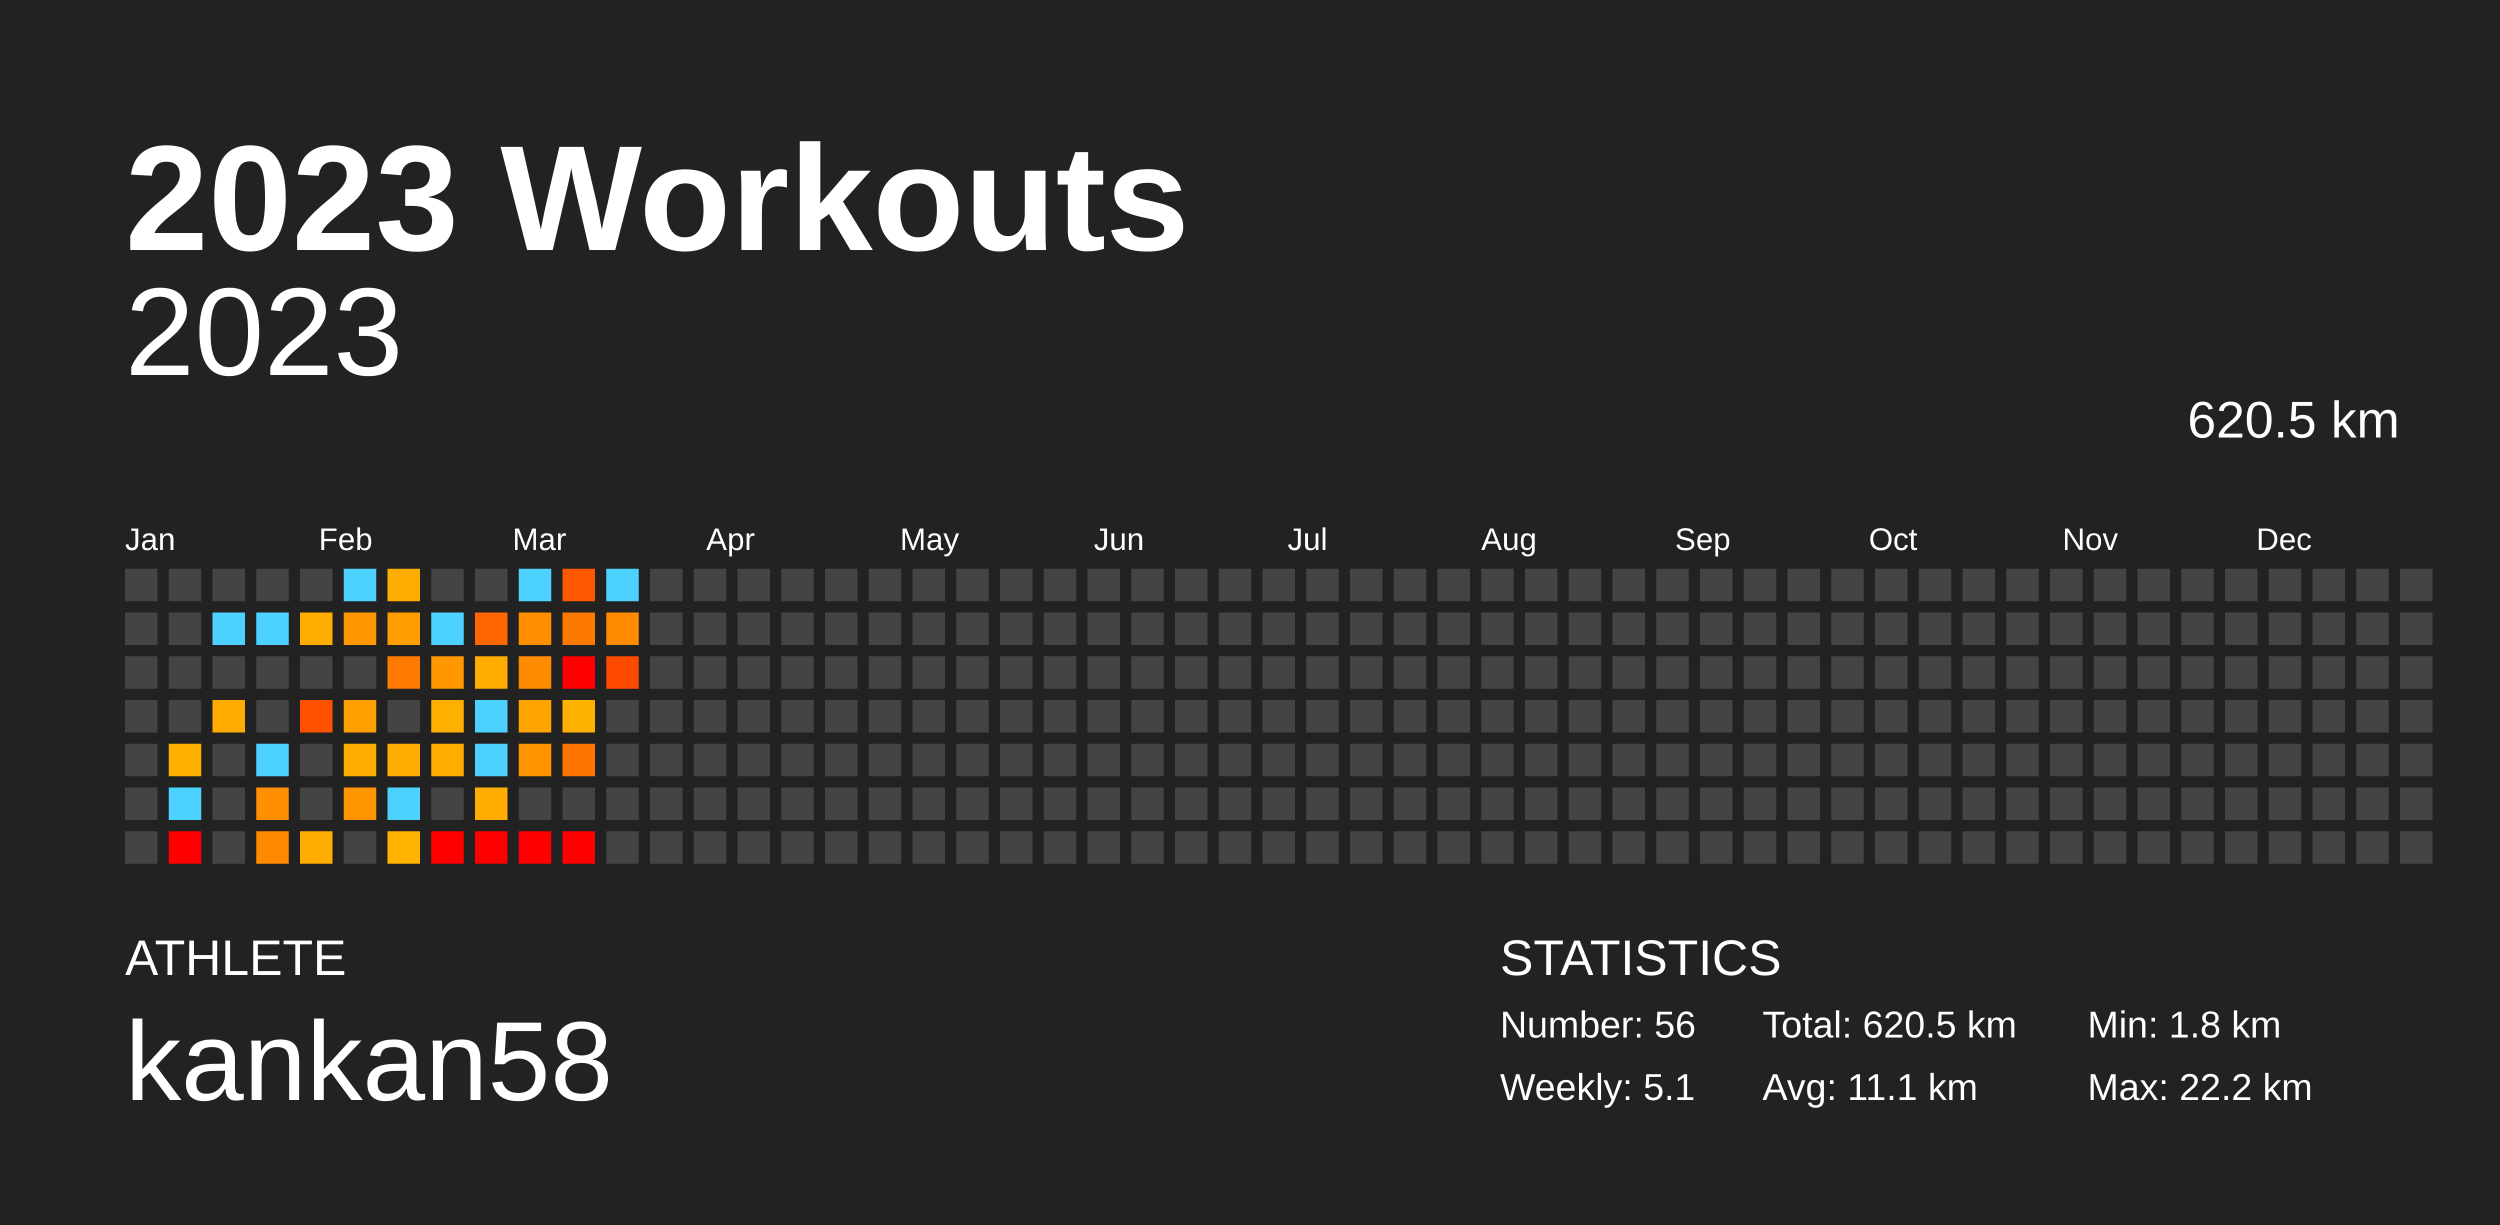
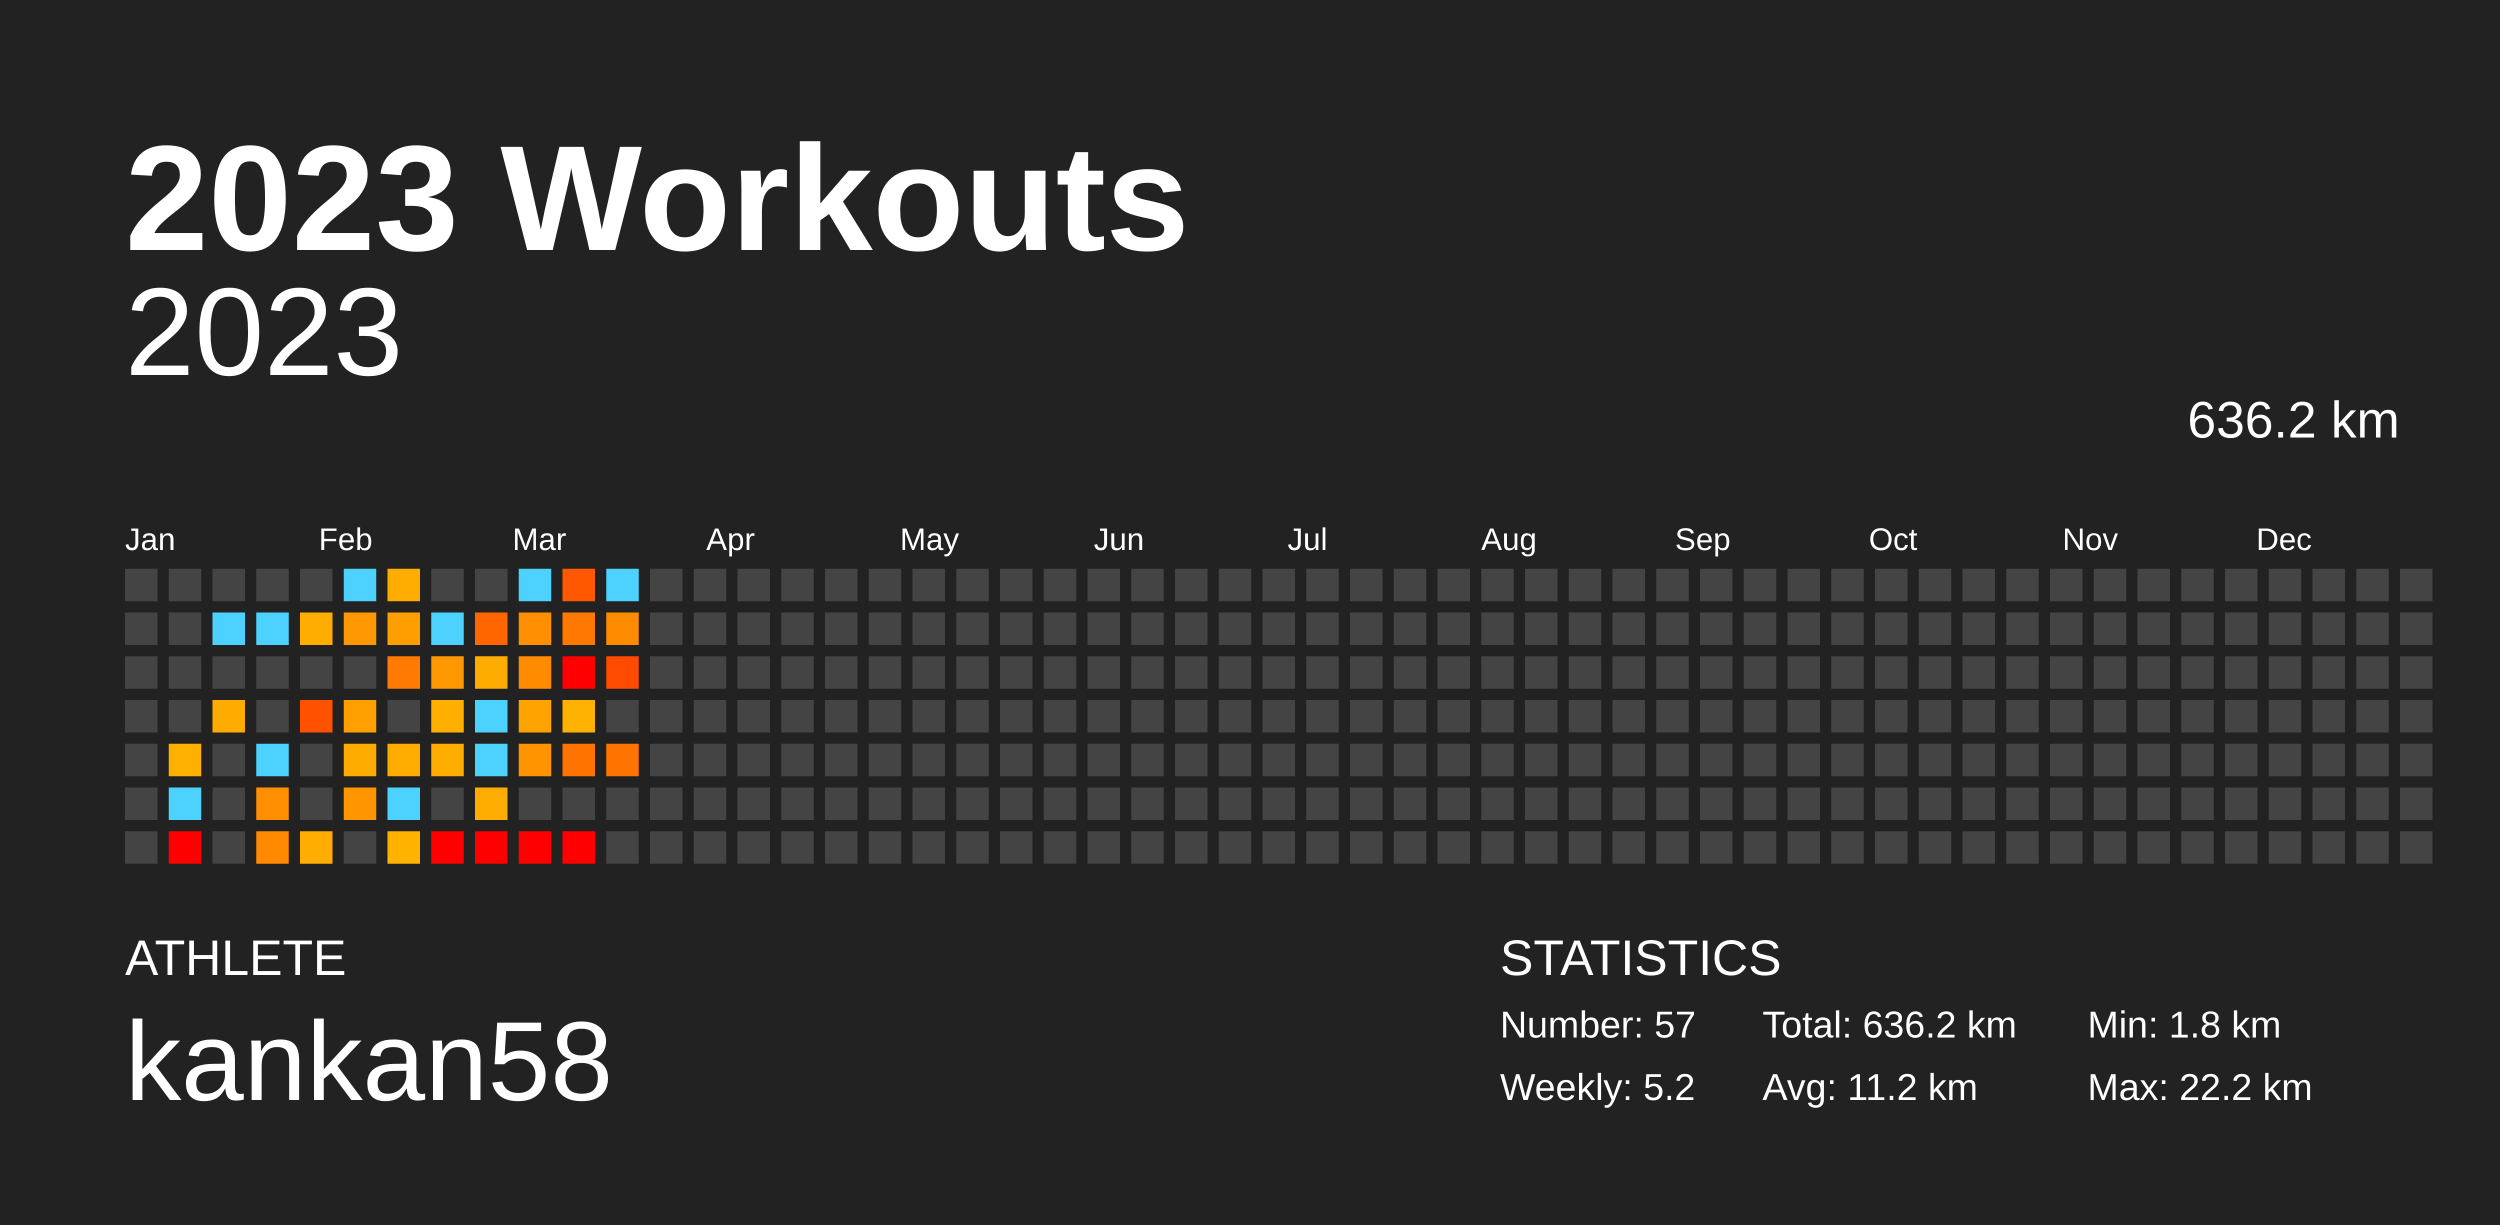
<svg xmlns="http://www.w3.org/2000/svg" baseProfile="full" height="98mm" version="1.1" viewBox="0,0,200,98" width="200mm">
  <defs />
  <rect fill="#222222" height="98" width="200" x="0" y="0" />
  <text fill="#FFFFFF" style="font-size:12px; font-family:Arial; font-weight:bold;" x="10" y="20">2023 Workouts</text>
  <text fill="#FFFFFF" style="font-size:4px; font-family:Arial" x="10" y="78">ATHLETE</text>
  <text fill="#FFFFFF" style="font-size:9px; font-family:Arial" x="10" y="88">kankan58</text>
  <text fill="#FFFFFF" style="font-size:4px; font-family:Arial" x="120" y="78">STATISTICS</text>
-   <text fill="#FFFFFF" style="font-size:3px; font-family:Arial" x="120" y="83">Number: 56</text>
-   <text fill="#FFFFFF" style="font-size:3px; font-family:Arial" x="120" y="88">Weekly: 5.1</text>
-   <text fill="#FFFFFF" style="font-size:3px; font-family:Arial" x="141" y="83">Total: 620.5 km</text>
-   <text fill="#FFFFFF" style="font-size:3px; font-family:Arial" x="141" y="88">Avg: 11.1 km</text>
+   <text fill="#FFFFFF" style="font-size:3px; font-family:Arial" x="120" y="83">Number: 57</text>
+   <text fill="#FFFFFF" style="font-size:3px; font-family:Arial" x="120" y="88">Weekly: 5.2</text>
+   <text fill="#FFFFFF" style="font-size:3px; font-family:Arial" x="141" y="83">Total: 636.2 km</text>
+   <text fill="#FFFFFF" style="font-size:3px; font-family:Arial" x="141" y="88">Avg: 11.2 km</text>
  <text fill="#FFFFFF" style="font-size:3px; font-family:Arial" x="167" y="83">Min: 1.8 km</text>
  <text fill="#FFFFFF" style="font-size:3px; font-family:Arial" x="167" y="88">Max: 22.2 km</text>
  <text alignment-baseline="hanging" fill="#FFFFFF" style="font-size:10.0px; font-family:Arial;" x="10" y="30">2023</text>
-   <text alignment-baseline="hanging" fill="#FFFFFF" style="font-size:4.125px; font-family:Arial;" x="175" y="35">620.5 km</text>
+   <text alignment-baseline="hanging" fill="#FFFFFF" style="font-size:4.125px; font-family:Arial;" x="175" y="35">636.2 km</text>
  <text fill="#FFFFFF" style="font-size:2.5px; font-family:Arial" x="10.0" y="44">Jan</text>
  <text fill="#FFFFFF" style="font-size:2.5px; font-family:Arial" x="25.5" y="44">Feb</text>
  <text fill="#FFFFFF" style="font-size:2.5px; font-family:Arial" x="41.0" y="44">Mar</text>
  <text fill="#FFFFFF" style="font-size:2.5px; font-family:Arial" x="56.5" y="44">Apr</text>
  <text fill="#FFFFFF" style="font-size:2.5px; font-family:Arial" x="72.0" y="44">May</text>
  <text fill="#FFFFFF" style="font-size:2.5px; font-family:Arial" x="87.5" y="44">Jun</text>
  <text fill="#FFFFFF" style="font-size:2.5px; font-family:Arial" x="103.0" y="44">Jul</text>
  <text fill="#FFFFFF" style="font-size:2.5px; font-family:Arial" x="118.5" y="44">Aug</text>
  <text fill="#FFFFFF" style="font-size:2.5px; font-family:Arial" x="134.0" y="44">Sep</text>
  <text fill="#FFFFFF" style="font-size:2.5px; font-family:Arial" x="149.5" y="44">Oct</text>
  <text fill="#FFFFFF" style="font-size:2.5px; font-family:Arial" x="165.0" y="44">Nov</text>
  <text fill="#FFFFFF" style="font-size:2.5px; font-family:Arial" x="180.5" y="44">Dec</text>
  <rect fill="#444444" height="2.6" width="2.6" x="10.0" y="45.5" />
  <rect fill="#444444" height="2.6" width="2.6" x="10.0" y="49.0" />
  <rect fill="#444444" height="2.6" width="2.6" x="10.0" y="52.5" />
  <rect fill="#444444" height="2.6" width="2.6" x="10.0" y="56.0" />
  <rect fill="#444444" height="2.6" width="2.6" x="10.0" y="59.5" />
  <rect fill="#444444" height="2.6" width="2.6" x="10.0" y="63.0" />
  <rect fill="#444444" height="2.6" width="2.6" x="10.0" y="66.5" />
  <rect fill="#444444" height="2.6" width="2.6" x="13.5" y="45.5" />
  <rect fill="#444444" height="2.6" width="2.6" x="13.5" y="49.0" />
  <rect fill="#444444" height="2.6" width="2.6" x="13.5" y="52.5" />
  <rect fill="#444444" height="2.6" width="2.6" x="13.5" y="56.0" />
  <rect fill="#ffb000" height="2.6" width="2.6" x="13.5" y="59.5" />
  <rect fill="#4dd2ff" height="2.6" width="2.6" x="13.5" y="63.0" />
  <rect fill="red" height="2.6" width="2.6" x="13.5" y="66.5" />
  <rect fill="#444444" height="2.6" width="2.6" x="17.0" y="45.5" />
  <rect fill="#4dd2ff" height="2.6" width="2.6" x="17.0" y="49.0" />
  <rect fill="#444444" height="2.6" width="2.6" x="17.0" y="52.5" />
  <rect fill="#ffab00" height="2.6" width="2.6" x="17.0" y="56.0" />
  <rect fill="#444444" height="2.6" width="2.6" x="17.0" y="59.5" />
  <rect fill="#444444" height="2.6" width="2.6" x="17.0" y="63.0" />
  <rect fill="#444444" height="2.6" width="2.6" x="17.0" y="66.5" />
  <rect fill="#444444" height="2.6" width="2.6" x="20.5" y="45.5" />
  <rect fill="#4dd2ff" height="2.6" width="2.6" x="20.5" y="49.0" />
  <rect fill="#444444" height="2.6" width="2.6" x="20.5" y="52.5" />
  <rect fill="#444444" height="2.6" width="2.6" x="20.5" y="56.0" />
  <rect fill="#4dd2ff" height="2.6" width="2.6" x="20.5" y="59.5" />
  <rect fill="#ff8f00" height="2.6" width="2.6" x="20.5" y="63.0" />
  <rect fill="#ff8900" height="2.6" width="2.6" x="20.5" y="66.5" />
  <rect fill="#444444" height="2.6" width="2.6" x="24.0" y="45.5" />
  <rect fill="#ffae00" height="2.6" width="2.6" x="24.0" y="49.0" />
  <rect fill="#444444" height="2.6" width="2.6" x="24.0" y="52.5" />
  <rect fill="#ff5100" height="2.6" width="2.6" x="24.0" y="56.0" />
  <rect fill="#444444" height="2.6" width="2.6" x="24.0" y="59.5" />
  <rect fill="#444444" height="2.6" width="2.6" x="24.0" y="63.0" />
  <rect fill="#ffad00" height="2.6" width="2.6" x="24.0" y="66.5" />
  <rect fill="#4dd2ff" height="2.6" width="2.6" x="27.5" y="45.5" />
  <rect fill="#ff9800" height="2.6" width="2.6" x="27.5" y="49.0" />
  <rect fill="#444444" height="2.6" width="2.6" x="27.5" y="52.5" />
  <rect fill="#ff9f00" height="2.6" width="2.6" x="27.5" y="56.0" />
  <rect fill="#ffac00" height="2.6" width="2.6" x="27.5" y="59.5" />
  <rect fill="#ff9500" height="2.6" width="2.6" x="27.5" y="63.0" />
  <rect fill="#444444" height="2.6" width="2.6" x="27.5" y="66.5" />
  <rect fill="#ffad00" height="2.6" width="2.6" x="31.0" y="45.5" />
  <rect fill="#ff9e00" height="2.6" width="2.6" x="31.0" y="49.0" />
  <rect fill="#ff7a00" height="2.6" width="2.6" x="31.0" y="52.5" />
  <rect fill="#444444" height="2.6" width="2.6" x="31.0" y="56.0" />
  <rect fill="#ffad00" height="2.6" width="2.6" x="31.0" y="59.5" />
  <rect fill="#4dd2ff" height="2.6" width="2.6" x="31.0" y="63.0" />
  <rect fill="#ffb200" height="2.6" width="2.6" x="31.0" y="66.5" />
  <rect fill="#444444" height="2.6" width="2.6" x="34.5" y="45.5" />
  <rect fill="#4dd2ff" height="2.6" width="2.6" x="34.5" y="49.0" />
  <rect fill="#ff9800" height="2.6" width="2.6" x="34.5" y="52.5" />
  <rect fill="#ffaf00" height="2.6" width="2.6" x="34.5" y="56.0" />
  <rect fill="#ffad00" height="2.6" width="2.6" x="34.5" y="59.5" />
  <rect fill="#444444" height="2.6" width="2.6" x="34.5" y="63.0" />
  <rect fill="red" height="2.6" width="2.6" x="34.5" y="66.5" />
  <rect fill="#444444" height="2.6" width="2.6" x="38.0" y="45.5" />
  <rect fill="#ff6600" height="2.6" width="2.6" x="38.0" y="49.0" />
  <rect fill="#ffac00" height="2.6" width="2.6" x="38.0" y="52.5" />
  <rect fill="#4dd2ff" height="2.6" width="2.6" x="38.0" y="56.0" />
  <rect fill="#4dd2ff" height="2.6" width="2.6" x="38.0" y="59.5" />
  <rect fill="#ffad00" height="2.6" width="2.6" x="38.0" y="63.0" />
  <rect fill="red" height="2.6" width="2.6" x="38.0" y="66.5" />
  <rect fill="#4dd2ff" height="2.6" width="2.6" x="41.5" y="45.5" />
  <rect fill="#ff8f00" height="2.6" width="2.6" x="41.5" y="49.0" />
  <rect fill="#ff8b00" height="2.6" width="2.6" x="41.5" y="52.5" />
  <rect fill="#ffa300" height="2.6" width="2.6" x="41.5" y="56.0" />
  <rect fill="#ff9300" height="2.6" width="2.6" x="41.5" y="59.5" />
  <rect fill="#444444" height="2.6" width="2.6" x="41.5" y="63.0" />
  <rect fill="red" height="2.6" width="2.6" x="41.5" y="66.5" />
  <rect fill="#ff5800" height="2.6" width="2.6" x="45.0" y="45.5" />
  <rect fill="#ff7900" height="2.6" width="2.6" x="45.0" y="49.0" />
  <rect fill="red" height="2.6" width="2.6" x="45.0" y="52.5" />
  <rect fill="#ffb100" height="2.6" width="2.6" x="45.0" y="56.0" />
  <rect fill="#ff7300" height="2.6" width="2.6" x="45.0" y="59.5" />
  <rect fill="#444444" height="2.6" width="2.6" x="45.0" y="63.0" />
  <rect fill="red" height="2.6" width="2.6" x="45.0" y="66.5" />
  <rect fill="#4dd2ff" height="2.6" width="2.6" x="48.5" y="45.5" />
  <rect fill="#ff8b00" height="2.6" width="2.6" x="48.5" y="49.0" />
  <rect fill="#ff4b00" height="2.6" width="2.6" x="48.5" y="52.5" />
  <rect fill="#444444" height="2.6" width="2.6" x="48.5" y="56.0" />
-   <rect fill="#444444" height="2.6" width="2.6" x="48.5" y="59.5" />
+   <rect fill="#ff7300" height="2.6" width="2.6" x="48.5" y="59.5" />
  <rect fill="#444444" height="2.6" width="2.6" x="48.5" y="63.0" />
  <rect fill="#444444" height="2.6" width="2.6" x="48.5" y="66.5" />
  <rect fill="#444444" height="2.6" width="2.6" x="52.0" y="45.5" />
  <rect fill="#444444" height="2.6" width="2.6" x="52.0" y="49.0" />
  <rect fill="#444444" height="2.6" width="2.6" x="52.0" y="52.5" />
  <rect fill="#444444" height="2.6" width="2.6" x="52.0" y="56.0" />
  <rect fill="#444444" height="2.6" width="2.6" x="52.0" y="59.5" />
  <rect fill="#444444" height="2.6" width="2.6" x="52.0" y="63.0" />
  <rect fill="#444444" height="2.6" width="2.6" x="52.0" y="66.5" />
  <rect fill="#444444" height="2.6" width="2.6" x="55.5" y="45.5" />
  <rect fill="#444444" height="2.6" width="2.6" x="55.5" y="49.0" />
  <rect fill="#444444" height="2.6" width="2.6" x="55.5" y="52.5" />
  <rect fill="#444444" height="2.6" width="2.6" x="55.5" y="56.0" />
  <rect fill="#444444" height="2.6" width="2.6" x="55.5" y="59.5" />
  <rect fill="#444444" height="2.6" width="2.6" x="55.5" y="63.0" />
  <rect fill="#444444" height="2.6" width="2.6" x="55.5" y="66.5" />
  <rect fill="#444444" height="2.6" width="2.6" x="59.0" y="45.5" />
  <rect fill="#444444" height="2.6" width="2.6" x="59.0" y="49.0" />
  <rect fill="#444444" height="2.6" width="2.6" x="59.0" y="52.5" />
  <rect fill="#444444" height="2.6" width="2.6" x="59.0" y="56.0" />
  <rect fill="#444444" height="2.6" width="2.6" x="59.0" y="59.5" />
  <rect fill="#444444" height="2.6" width="2.6" x="59.0" y="63.0" />
  <rect fill="#444444" height="2.6" width="2.6" x="59.0" y="66.5" />
  <rect fill="#444444" height="2.6" width="2.6" x="62.5" y="45.5" />
  <rect fill="#444444" height="2.6" width="2.6" x="62.5" y="49.0" />
  <rect fill="#444444" height="2.6" width="2.6" x="62.5" y="52.5" />
  <rect fill="#444444" height="2.6" width="2.6" x="62.5" y="56.0" />
  <rect fill="#444444" height="2.6" width="2.6" x="62.5" y="59.5" />
  <rect fill="#444444" height="2.6" width="2.6" x="62.5" y="63.0" />
  <rect fill="#444444" height="2.6" width="2.6" x="62.5" y="66.5" />
  <rect fill="#444444" height="2.6" width="2.6" x="66.0" y="45.5" />
  <rect fill="#444444" height="2.6" width="2.6" x="66.0" y="49.0" />
  <rect fill="#444444" height="2.6" width="2.6" x="66.0" y="52.5" />
  <rect fill="#444444" height="2.6" width="2.6" x="66.0" y="56.0" />
  <rect fill="#444444" height="2.6" width="2.6" x="66.0" y="59.5" />
  <rect fill="#444444" height="2.6" width="2.6" x="66.0" y="63.0" />
  <rect fill="#444444" height="2.6" width="2.6" x="66.0" y="66.5" />
  <rect fill="#444444" height="2.6" width="2.6" x="69.5" y="45.5" />
  <rect fill="#444444" height="2.6" width="2.6" x="69.5" y="49.0" />
  <rect fill="#444444" height="2.6" width="2.6" x="69.5" y="52.5" />
  <rect fill="#444444" height="2.6" width="2.6" x="69.5" y="56.0" />
  <rect fill="#444444" height="2.6" width="2.6" x="69.5" y="59.5" />
  <rect fill="#444444" height="2.6" width="2.6" x="69.5" y="63.0" />
  <rect fill="#444444" height="2.6" width="2.6" x="69.5" y="66.5" />
  <rect fill="#444444" height="2.6" width="2.6" x="73.0" y="45.5" />
  <rect fill="#444444" height="2.6" width="2.6" x="73.0" y="49.0" />
  <rect fill="#444444" height="2.6" width="2.6" x="73.0" y="52.5" />
  <rect fill="#444444" height="2.6" width="2.6" x="73.0" y="56.0" />
  <rect fill="#444444" height="2.6" width="2.6" x="73.0" y="59.5" />
  <rect fill="#444444" height="2.6" width="2.6" x="73.0" y="63.0" />
  <rect fill="#444444" height="2.6" width="2.6" x="73.0" y="66.5" />
  <rect fill="#444444" height="2.6" width="2.6" x="76.5" y="45.5" />
  <rect fill="#444444" height="2.6" width="2.6" x="76.5" y="49.0" />
  <rect fill="#444444" height="2.6" width="2.6" x="76.5" y="52.5" />
  <rect fill="#444444" height="2.6" width="2.6" x="76.5" y="56.0" />
  <rect fill="#444444" height="2.6" width="2.6" x="76.5" y="59.5" />
  <rect fill="#444444" height="2.6" width="2.6" x="76.5" y="63.0" />
  <rect fill="#444444" height="2.6" width="2.6" x="76.5" y="66.5" />
  <rect fill="#444444" height="2.6" width="2.6" x="80.0" y="45.5" />
  <rect fill="#444444" height="2.6" width="2.6" x="80.0" y="49.0" />
  <rect fill="#444444" height="2.6" width="2.6" x="80.0" y="52.5" />
  <rect fill="#444444" height="2.6" width="2.6" x="80.0" y="56.0" />
  <rect fill="#444444" height="2.6" width="2.6" x="80.0" y="59.5" />
  <rect fill="#444444" height="2.6" width="2.6" x="80.0" y="63.0" />
  <rect fill="#444444" height="2.6" width="2.6" x="80.0" y="66.5" />
  <rect fill="#444444" height="2.6" width="2.6" x="83.5" y="45.5" />
  <rect fill="#444444" height="2.6" width="2.6" x="83.5" y="49.0" />
  <rect fill="#444444" height="2.6" width="2.6" x="83.5" y="52.5" />
  <rect fill="#444444" height="2.6" width="2.6" x="83.5" y="56.0" />
  <rect fill="#444444" height="2.6" width="2.6" x="83.5" y="59.5" />
  <rect fill="#444444" height="2.6" width="2.6" x="83.5" y="63.0" />
  <rect fill="#444444" height="2.6" width="2.6" x="83.5" y="66.5" />
  <rect fill="#444444" height="2.6" width="2.6" x="87.0" y="45.5" />
  <rect fill="#444444" height="2.6" width="2.6" x="87.0" y="49.0" />
  <rect fill="#444444" height="2.6" width="2.6" x="87.0" y="52.5" />
  <rect fill="#444444" height="2.6" width="2.6" x="87.0" y="56.0" />
  <rect fill="#444444" height="2.6" width="2.6" x="87.0" y="59.5" />
  <rect fill="#444444" height="2.6" width="2.6" x="87.0" y="63.0" />
  <rect fill="#444444" height="2.6" width="2.6" x="87.0" y="66.5" />
  <rect fill="#444444" height="2.6" width="2.6" x="90.5" y="45.5" />
  <rect fill="#444444" height="2.6" width="2.6" x="90.5" y="49.0" />
  <rect fill="#444444" height="2.6" width="2.6" x="90.5" y="52.5" />
  <rect fill="#444444" height="2.6" width="2.6" x="90.5" y="56.0" />
  <rect fill="#444444" height="2.6" width="2.6" x="90.5" y="59.5" />
  <rect fill="#444444" height="2.6" width="2.6" x="90.5" y="63.0" />
  <rect fill="#444444" height="2.6" width="2.6" x="90.5" y="66.5" />
  <rect fill="#444444" height="2.6" width="2.6" x="94.0" y="45.5" />
  <rect fill="#444444" height="2.6" width="2.6" x="94.0" y="49.0" />
  <rect fill="#444444" height="2.6" width="2.6" x="94.0" y="52.5" />
  <rect fill="#444444" height="2.6" width="2.6" x="94.0" y="56.0" />
  <rect fill="#444444" height="2.6" width="2.6" x="94.0" y="59.5" />
  <rect fill="#444444" height="2.6" width="2.6" x="94.0" y="63.0" />
  <rect fill="#444444" height="2.6" width="2.6" x="94.0" y="66.5" />
  <rect fill="#444444" height="2.6" width="2.6" x="97.5" y="45.5" />
  <rect fill="#444444" height="2.6" width="2.6" x="97.5" y="49.0" />
  <rect fill="#444444" height="2.6" width="2.6" x="97.5" y="52.5" />
  <rect fill="#444444" height="2.6" width="2.6" x="97.5" y="56.0" />
  <rect fill="#444444" height="2.6" width="2.6" x="97.5" y="59.5" />
  <rect fill="#444444" height="2.6" width="2.6" x="97.5" y="63.0" />
  <rect fill="#444444" height="2.6" width="2.6" x="97.5" y="66.5" />
  <rect fill="#444444" height="2.6" width="2.6" x="101.0" y="45.5" />
  <rect fill="#444444" height="2.6" width="2.6" x="101.0" y="49.0" />
  <rect fill="#444444" height="2.6" width="2.6" x="101.0" y="52.5" />
  <rect fill="#444444" height="2.6" width="2.6" x="101.0" y="56.0" />
  <rect fill="#444444" height="2.6" width="2.6" x="101.0" y="59.5" />
  <rect fill="#444444" height="2.6" width="2.6" x="101.0" y="63.0" />
  <rect fill="#444444" height="2.6" width="2.6" x="101.0" y="66.5" />
  <rect fill="#444444" height="2.6" width="2.6" x="104.5" y="45.5" />
  <rect fill="#444444" height="2.6" width="2.6" x="104.5" y="49.0" />
  <rect fill="#444444" height="2.6" width="2.6" x="104.5" y="52.5" />
  <rect fill="#444444" height="2.6" width="2.6" x="104.5" y="56.0" />
  <rect fill="#444444" height="2.6" width="2.6" x="104.5" y="59.5" />
  <rect fill="#444444" height="2.6" width="2.6" x="104.5" y="63.0" />
  <rect fill="#444444" height="2.6" width="2.6" x="104.5" y="66.5" />
  <rect fill="#444444" height="2.6" width="2.6" x="108.0" y="45.5" />
  <rect fill="#444444" height="2.6" width="2.6" x="108.0" y="49.0" />
  <rect fill="#444444" height="2.6" width="2.6" x="108.0" y="52.5" />
  <rect fill="#444444" height="2.6" width="2.6" x="108.0" y="56.0" />
  <rect fill="#444444" height="2.6" width="2.6" x="108.0" y="59.5" />
  <rect fill="#444444" height="2.6" width="2.6" x="108.0" y="63.0" />
  <rect fill="#444444" height="2.6" width="2.6" x="108.0" y="66.5" />
  <rect fill="#444444" height="2.6" width="2.6" x="111.5" y="45.5" />
  <rect fill="#444444" height="2.6" width="2.6" x="111.5" y="49.0" />
  <rect fill="#444444" height="2.6" width="2.6" x="111.5" y="52.5" />
  <rect fill="#444444" height="2.6" width="2.6" x="111.5" y="56.0" />
  <rect fill="#444444" height="2.6" width="2.6" x="111.5" y="59.5" />
  <rect fill="#444444" height="2.6" width="2.6" x="111.5" y="63.0" />
  <rect fill="#444444" height="2.6" width="2.6" x="111.5" y="66.5" />
  <rect fill="#444444" height="2.6" width="2.6" x="115.0" y="45.5" />
  <rect fill="#444444" height="2.6" width="2.6" x="115.0" y="49.0" />
  <rect fill="#444444" height="2.6" width="2.6" x="115.0" y="52.5" />
  <rect fill="#444444" height="2.6" width="2.6" x="115.0" y="56.0" />
  <rect fill="#444444" height="2.6" width="2.6" x="115.0" y="59.5" />
  <rect fill="#444444" height="2.6" width="2.6" x="115.0" y="63.0" />
  <rect fill="#444444" height="2.6" width="2.6" x="115.0" y="66.5" />
  <rect fill="#444444" height="2.6" width="2.6" x="118.5" y="45.5" />
  <rect fill="#444444" height="2.6" width="2.6" x="118.5" y="49.0" />
  <rect fill="#444444" height="2.6" width="2.6" x="118.5" y="52.5" />
  <rect fill="#444444" height="2.6" width="2.6" x="118.5" y="56.0" />
  <rect fill="#444444" height="2.6" width="2.6" x="118.5" y="59.5" />
  <rect fill="#444444" height="2.6" width="2.6" x="118.5" y="63.0" />
  <rect fill="#444444" height="2.6" width="2.6" x="118.5" y="66.5" />
  <rect fill="#444444" height="2.6" width="2.6" x="122.0" y="45.5" />
  <rect fill="#444444" height="2.6" width="2.6" x="122.0" y="49.0" />
  <rect fill="#444444" height="2.6" width="2.6" x="122.0" y="52.5" />
  <rect fill="#444444" height="2.6" width="2.6" x="122.0" y="56.0" />
  <rect fill="#444444" height="2.6" width="2.6" x="122.0" y="59.5" />
  <rect fill="#444444" height="2.6" width="2.6" x="122.0" y="63.0" />
  <rect fill="#444444" height="2.6" width="2.6" x="122.0" y="66.5" />
  <rect fill="#444444" height="2.6" width="2.6" x="125.5" y="45.5" />
  <rect fill="#444444" height="2.6" width="2.6" x="125.5" y="49.0" />
  <rect fill="#444444" height="2.6" width="2.6" x="125.5" y="52.5" />
  <rect fill="#444444" height="2.6" width="2.6" x="125.5" y="56.0" />
  <rect fill="#444444" height="2.6" width="2.6" x="125.5" y="59.5" />
  <rect fill="#444444" height="2.6" width="2.6" x="125.5" y="63.0" />
  <rect fill="#444444" height="2.6" width="2.6" x="125.5" y="66.5" />
  <rect fill="#444444" height="2.6" width="2.6" x="129.0" y="45.5" />
  <rect fill="#444444" height="2.6" width="2.6" x="129.0" y="49.0" />
  <rect fill="#444444" height="2.6" width="2.6" x="129.0" y="52.5" />
  <rect fill="#444444" height="2.6" width="2.6" x="129.0" y="56.0" />
  <rect fill="#444444" height="2.6" width="2.6" x="129.0" y="59.5" />
  <rect fill="#444444" height="2.6" width="2.6" x="129.0" y="63.0" />
  <rect fill="#444444" height="2.6" width="2.6" x="129.0" y="66.5" />
  <rect fill="#444444" height="2.6" width="2.6" x="132.5" y="45.5" />
  <rect fill="#444444" height="2.6" width="2.6" x="132.5" y="49.0" />
  <rect fill="#444444" height="2.6" width="2.6" x="132.5" y="52.5" />
  <rect fill="#444444" height="2.6" width="2.6" x="132.5" y="56.0" />
  <rect fill="#444444" height="2.6" width="2.6" x="132.5" y="59.5" />
  <rect fill="#444444" height="2.6" width="2.6" x="132.5" y="63.0" />
  <rect fill="#444444" height="2.6" width="2.6" x="132.5" y="66.5" />
  <rect fill="#444444" height="2.6" width="2.6" x="136.0" y="45.5" />
  <rect fill="#444444" height="2.6" width="2.6" x="136.0" y="49.0" />
  <rect fill="#444444" height="2.6" width="2.6" x="136.0" y="52.5" />
  <rect fill="#444444" height="2.6" width="2.6" x="136.0" y="56.0" />
  <rect fill="#444444" height="2.6" width="2.6" x="136.0" y="59.5" />
  <rect fill="#444444" height="2.6" width="2.6" x="136.0" y="63.0" />
  <rect fill="#444444" height="2.6" width="2.6" x="136.0" y="66.5" />
  <rect fill="#444444" height="2.6" width="2.6" x="139.5" y="45.5" />
  <rect fill="#444444" height="2.6" width="2.6" x="139.5" y="49.0" />
  <rect fill="#444444" height="2.6" width="2.6" x="139.5" y="52.5" />
  <rect fill="#444444" height="2.6" width="2.6" x="139.5" y="56.0" />
  <rect fill="#444444" height="2.6" width="2.6" x="139.5" y="59.5" />
  <rect fill="#444444" height="2.6" width="2.6" x="139.5" y="63.0" />
  <rect fill="#444444" height="2.6" width="2.6" x="139.5" y="66.5" />
  <rect fill="#444444" height="2.6" width="2.6" x="143.0" y="45.5" />
  <rect fill="#444444" height="2.6" width="2.6" x="143.0" y="49.0" />
  <rect fill="#444444" height="2.6" width="2.6" x="143.0" y="52.5" />
  <rect fill="#444444" height="2.6" width="2.6" x="143.0" y="56.0" />
  <rect fill="#444444" height="2.6" width="2.6" x="143.0" y="59.5" />
  <rect fill="#444444" height="2.6" width="2.6" x="143.0" y="63.0" />
  <rect fill="#444444" height="2.6" width="2.6" x="143.0" y="66.5" />
  <rect fill="#444444" height="2.6" width="2.6" x="146.5" y="45.5" />
  <rect fill="#444444" height="2.6" width="2.6" x="146.5" y="49.0" />
  <rect fill="#444444" height="2.6" width="2.6" x="146.5" y="52.5" />
  <rect fill="#444444" height="2.6" width="2.6" x="146.5" y="56.0" />
  <rect fill="#444444" height="2.6" width="2.6" x="146.5" y="59.5" />
  <rect fill="#444444" height="2.6" width="2.6" x="146.5" y="63.0" />
  <rect fill="#444444" height="2.6" width="2.6" x="146.5" y="66.5" />
  <rect fill="#444444" height="2.6" width="2.6" x="150.0" y="45.5" />
  <rect fill="#444444" height="2.6" width="2.6" x="150.0" y="49.0" />
  <rect fill="#444444" height="2.6" width="2.6" x="150.0" y="52.5" />
  <rect fill="#444444" height="2.6" width="2.6" x="150.0" y="56.0" />
  <rect fill="#444444" height="2.6" width="2.6" x="150.0" y="59.5" />
  <rect fill="#444444" height="2.6" width="2.6" x="150.0" y="63.0" />
  <rect fill="#444444" height="2.6" width="2.6" x="150.0" y="66.5" />
  <rect fill="#444444" height="2.6" width="2.6" x="153.5" y="45.5" />
  <rect fill="#444444" height="2.6" width="2.6" x="153.5" y="49.0" />
  <rect fill="#444444" height="2.6" width="2.6" x="153.5" y="52.5" />
  <rect fill="#444444" height="2.6" width="2.6" x="153.5" y="56.0" />
  <rect fill="#444444" height="2.6" width="2.6" x="153.5" y="59.5" />
  <rect fill="#444444" height="2.6" width="2.6" x="153.5" y="63.0" />
  <rect fill="#444444" height="2.6" width="2.6" x="153.5" y="66.5" />
  <rect fill="#444444" height="2.6" width="2.6" x="157.0" y="45.5" />
  <rect fill="#444444" height="2.6" width="2.6" x="157.0" y="49.0" />
  <rect fill="#444444" height="2.6" width="2.6" x="157.0" y="52.5" />
  <rect fill="#444444" height="2.6" width="2.6" x="157.0" y="56.0" />
  <rect fill="#444444" height="2.6" width="2.6" x="157.0" y="59.5" />
  <rect fill="#444444" height="2.6" width="2.6" x="157.0" y="63.0" />
  <rect fill="#444444" height="2.6" width="2.6" x="157.0" y="66.5" />
  <rect fill="#444444" height="2.6" width="2.6" x="160.5" y="45.5" />
  <rect fill="#444444" height="2.6" width="2.6" x="160.5" y="49.0" />
  <rect fill="#444444" height="2.6" width="2.6" x="160.5" y="52.5" />
  <rect fill="#444444" height="2.6" width="2.6" x="160.5" y="56.0" />
  <rect fill="#444444" height="2.6" width="2.6" x="160.5" y="59.5" />
  <rect fill="#444444" height="2.6" width="2.6" x="160.5" y="63.0" />
  <rect fill="#444444" height="2.6" width="2.6" x="160.5" y="66.5" />
  <rect fill="#444444" height="2.6" width="2.6" x="164.0" y="45.5" />
  <rect fill="#444444" height="2.6" width="2.6" x="164.0" y="49.0" />
  <rect fill="#444444" height="2.6" width="2.6" x="164.0" y="52.5" />
  <rect fill="#444444" height="2.6" width="2.6" x="164.0" y="56.0" />
  <rect fill="#444444" height="2.6" width="2.6" x="164.0" y="59.5" />
  <rect fill="#444444" height="2.6" width="2.6" x="164.0" y="63.0" />
  <rect fill="#444444" height="2.6" width="2.6" x="164.0" y="66.5" />
  <rect fill="#444444" height="2.6" width="2.6" x="167.5" y="45.5" />
  <rect fill="#444444" height="2.6" width="2.6" x="167.5" y="49.0" />
  <rect fill="#444444" height="2.6" width="2.6" x="167.5" y="52.5" />
  <rect fill="#444444" height="2.6" width="2.6" x="167.5" y="56.0" />
  <rect fill="#444444" height="2.6" width="2.6" x="167.5" y="59.5" />
  <rect fill="#444444" height="2.6" width="2.6" x="167.5" y="63.0" />
  <rect fill="#444444" height="2.6" width="2.6" x="167.5" y="66.5" />
  <rect fill="#444444" height="2.6" width="2.6" x="171.0" y="45.5" />
  <rect fill="#444444" height="2.6" width="2.6" x="171.0" y="49.0" />
  <rect fill="#444444" height="2.6" width="2.6" x="171.0" y="52.5" />
  <rect fill="#444444" height="2.6" width="2.6" x="171.0" y="56.0" />
  <rect fill="#444444" height="2.6" width="2.6" x="171.0" y="59.5" />
  <rect fill="#444444" height="2.6" width="2.6" x="171.0" y="63.0" />
  <rect fill="#444444" height="2.6" width="2.6" x="171.0" y="66.5" />
  <rect fill="#444444" height="2.6" width="2.6" x="174.5" y="45.5" />
  <rect fill="#444444" height="2.6" width="2.6" x="174.5" y="49.0" />
  <rect fill="#444444" height="2.6" width="2.6" x="174.5" y="52.5" />
  <rect fill="#444444" height="2.6" width="2.6" x="174.5" y="56.0" />
  <rect fill="#444444" height="2.6" width="2.6" x="174.5" y="59.5" />
  <rect fill="#444444" height="2.6" width="2.6" x="174.5" y="63.0" />
  <rect fill="#444444" height="2.6" width="2.6" x="174.5" y="66.5" />
  <rect fill="#444444" height="2.6" width="2.6" x="178.0" y="45.5" />
  <rect fill="#444444" height="2.6" width="2.6" x="178.0" y="49.0" />
  <rect fill="#444444" height="2.6" width="2.6" x="178.0" y="52.5" />
  <rect fill="#444444" height="2.6" width="2.6" x="178.0" y="56.0" />
  <rect fill="#444444" height="2.6" width="2.6" x="178.0" y="59.5" />
  <rect fill="#444444" height="2.6" width="2.6" x="178.0" y="63.0" />
  <rect fill="#444444" height="2.6" width="2.6" x="178.0" y="66.5" />
  <rect fill="#444444" height="2.6" width="2.6" x="181.5" y="45.5" />
  <rect fill="#444444" height="2.6" width="2.6" x="181.5" y="49.0" />
  <rect fill="#444444" height="2.6" width="2.6" x="181.5" y="52.5" />
  <rect fill="#444444" height="2.6" width="2.6" x="181.5" y="56.0" />
  <rect fill="#444444" height="2.6" width="2.6" x="181.5" y="59.5" />
  <rect fill="#444444" height="2.6" width="2.6" x="181.5" y="63.0" />
  <rect fill="#444444" height="2.6" width="2.6" x="181.5" y="66.5" />
  <rect fill="#444444" height="2.6" width="2.6" x="185.0" y="45.5" />
  <rect fill="#444444" height="2.6" width="2.6" x="185.0" y="49.0" />
  <rect fill="#444444" height="2.6" width="2.6" x="185.0" y="52.5" />
  <rect fill="#444444" height="2.6" width="2.6" x="185.0" y="56.0" />
  <rect fill="#444444" height="2.6" width="2.6" x="185.0" y="59.5" />
  <rect fill="#444444" height="2.6" width="2.6" x="185.0" y="63.0" />
  <rect fill="#444444" height="2.6" width="2.6" x="185.0" y="66.5" />
  <rect fill="#444444" height="2.6" width="2.6" x="188.5" y="45.5" />
  <rect fill="#444444" height="2.6" width="2.6" x="188.5" y="49.0" />
  <rect fill="#444444" height="2.6" width="2.6" x="188.5" y="52.5" />
  <rect fill="#444444" height="2.6" width="2.6" x="188.5" y="56.0" />
  <rect fill="#444444" height="2.6" width="2.6" x="188.5" y="59.5" />
  <rect fill="#444444" height="2.6" width="2.6" x="188.5" y="63.0" />
  <rect fill="#444444" height="2.6" width="2.6" x="188.5" y="66.5" />
  <rect fill="#444444" height="2.6" width="2.6" x="192.0" y="45.5" />
  <rect fill="#444444" height="2.6" width="2.6" x="192.0" y="49.0" />
  <rect fill="#444444" height="2.6" width="2.6" x="192.0" y="52.5" />
  <rect fill="#444444" height="2.6" width="2.6" x="192.0" y="56.0" />
  <rect fill="#444444" height="2.6" width="2.6" x="192.0" y="59.5" />
  <rect fill="#444444" height="2.6" width="2.6" x="192.0" y="63.0" />
  <rect fill="#444444" height="2.6" width="2.6" x="192.0" y="66.5" />
</svg>
